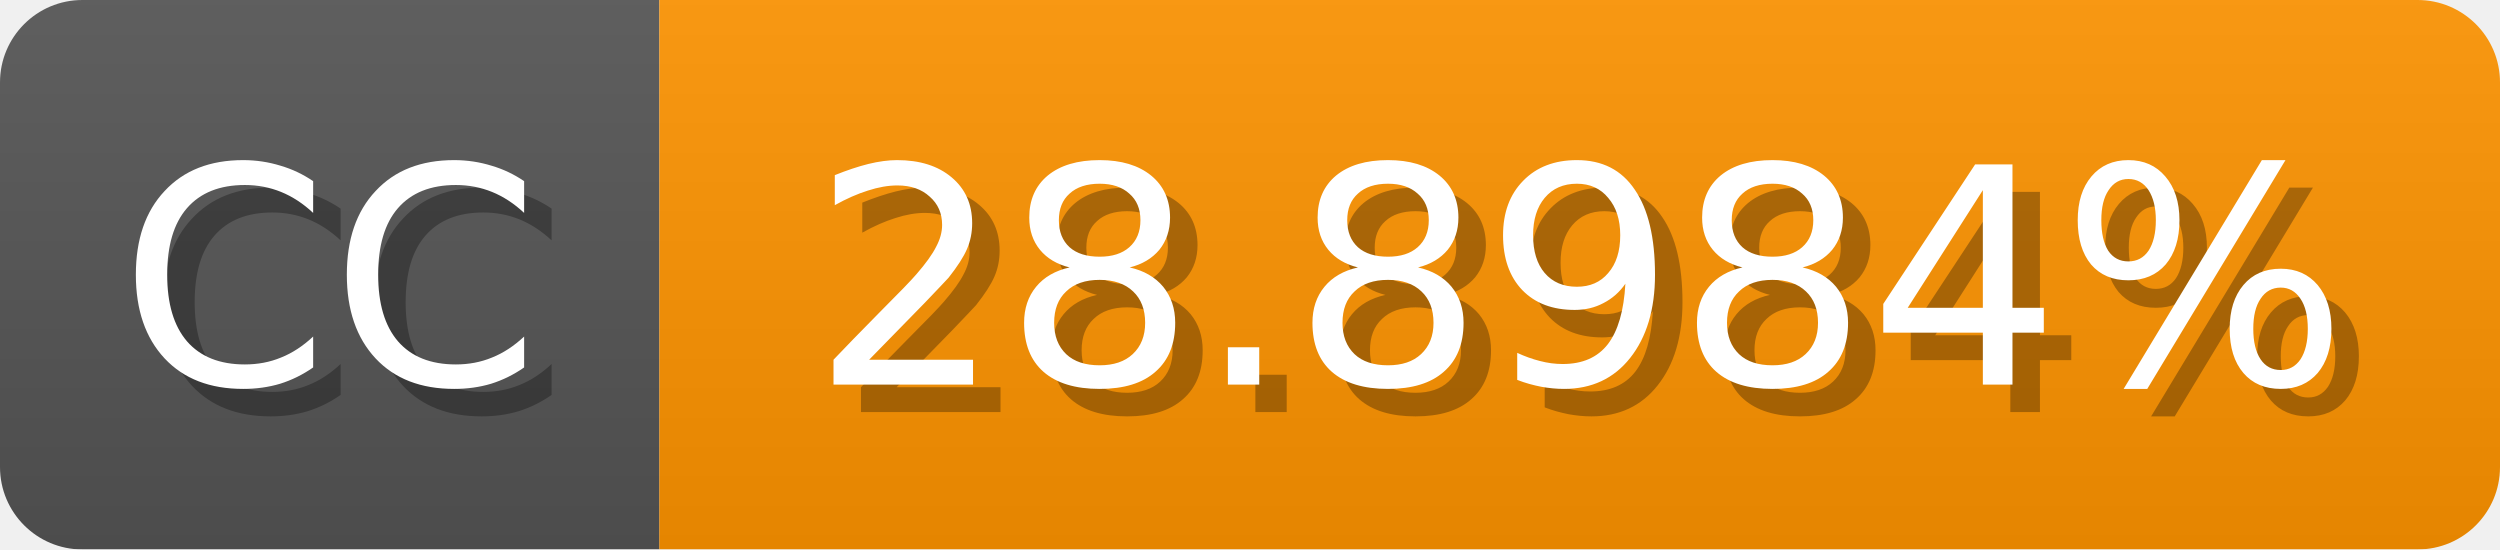
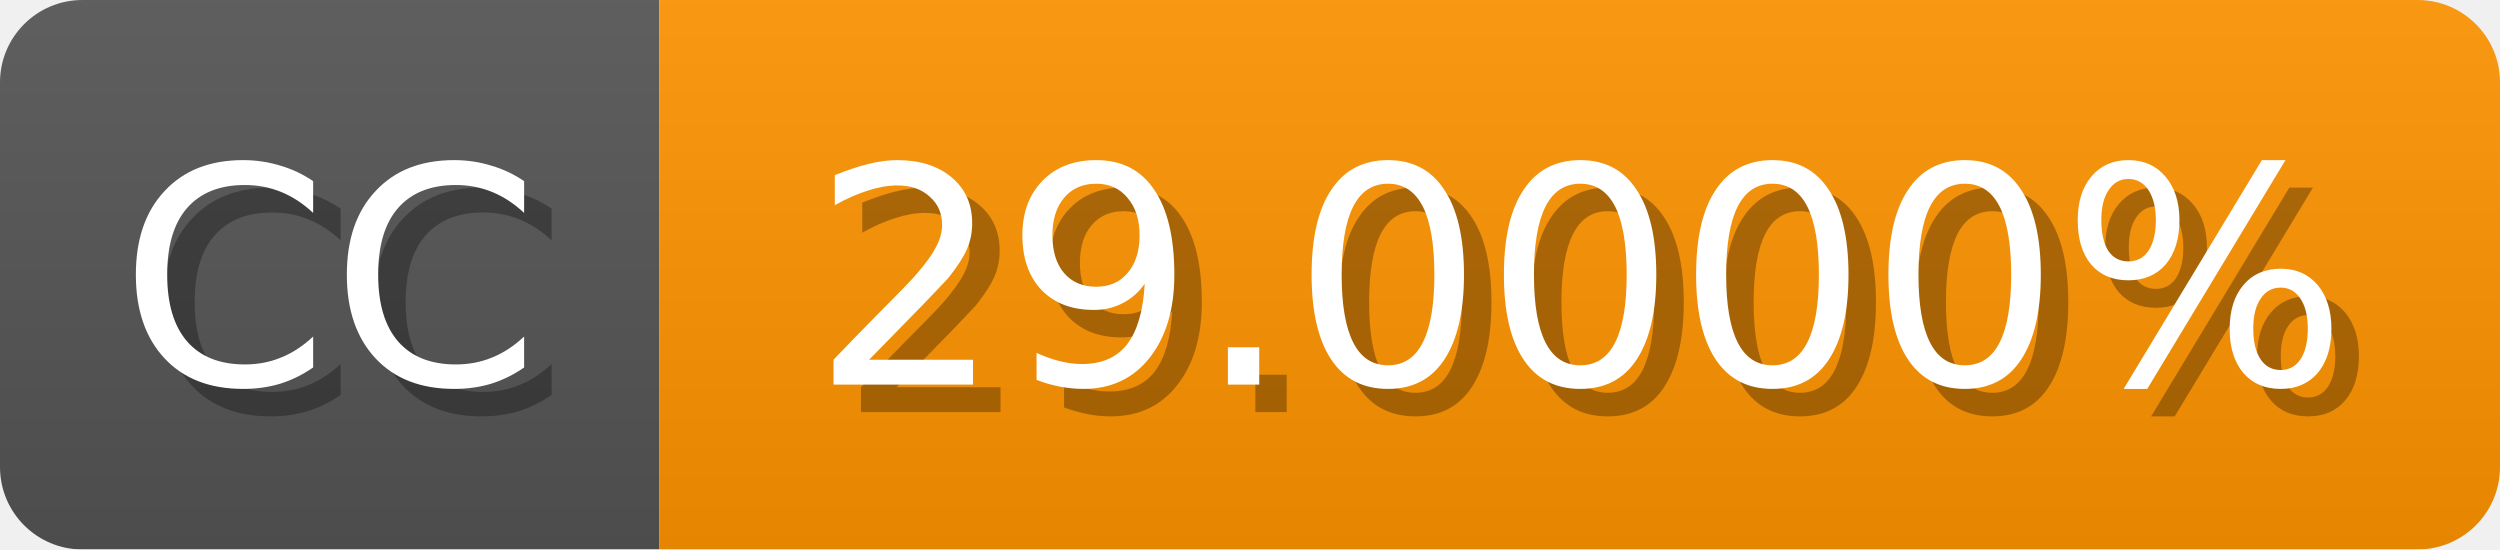
<svg xmlns="http://www.w3.org/2000/svg" width="91" height="20">
  <linearGradient id="b" x2="0" y2="100%">
    <stop offset="0" stop-color="#bbb" stop-opacity=".1" />
    <stop offset="1" stop-opacity=".1" />
  </linearGradient>
  <mask id="anybadge_1">
    <rect width="91" height="20" rx="3" fill="#fff" />
  </mask>
  <g mask="url(#anybadge_1)">
    <path fill="#555" d="M0 0h24v20H0z" />
    <path fill="#ff9400" d="M24 0h67v20H24z" />
    <path fill="url(#b)" d="M0 0h91v20H0z" />
  </g>
  <g fill="#fff" text-anchor="middle" font-family="DejaVu Sans,Verdana,Geneva,sans-serif" font-size="11">
    <text x="13.0" y="15" fill="#010101" fill-opacity=".3">CC</text>
    <text x="12.0" y="14">CC</text>
  </g>
  <g fill="#fff" text-anchor="middle" font-family="DejaVu Sans,Verdana,Geneva,sans-serif" font-size="11">
-     <text x="58.5" y="15" fill="#010101" fill-opacity=".3">28.8984%</text>
-     <text x="57.5" y="14">28.8984%</text>
+     <text x="58.5" y="15" fill="#010101" fill-opacity=".3">29.0000%</text>
+     <text x="57.5" y="14">29.0000%</text>
  </g>
</svg>
